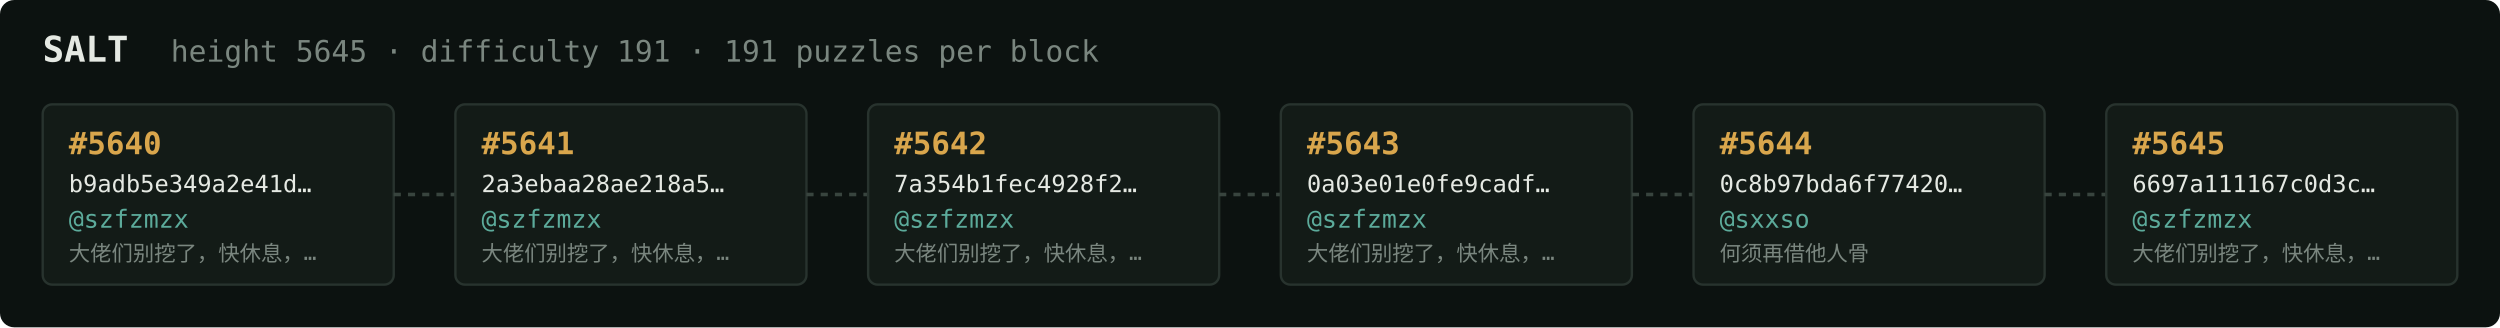
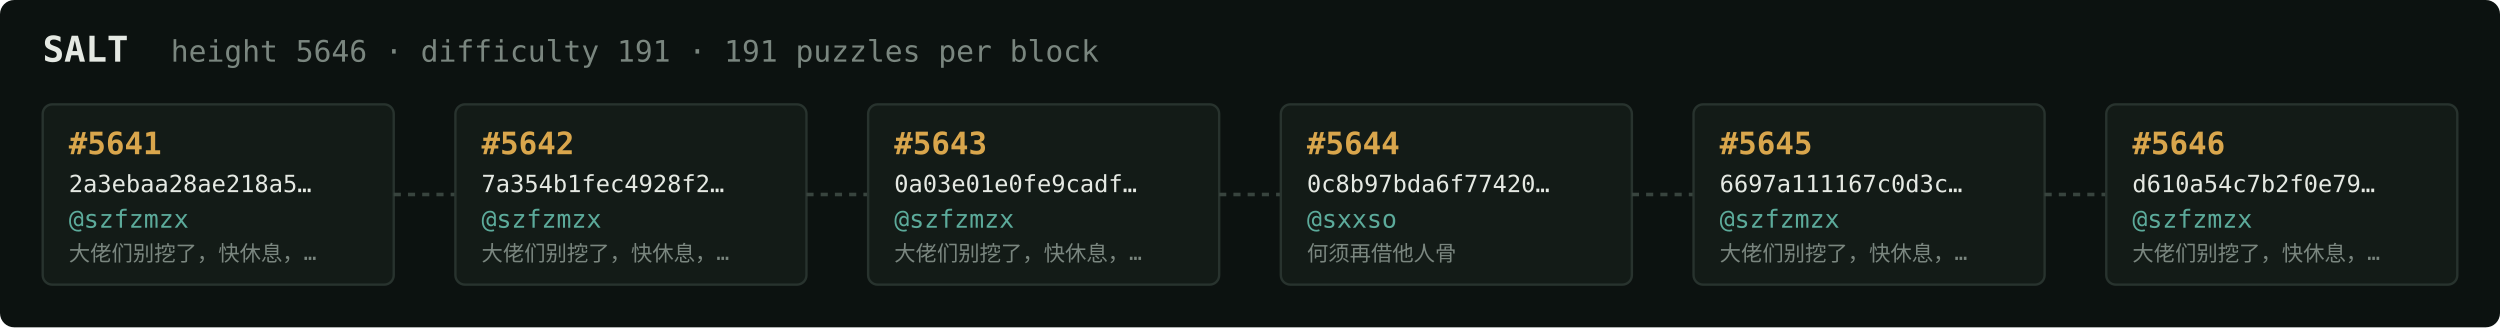
<svg xmlns="http://www.w3.org/2000/svg" width="1054" height="138" viewBox="0 0 1054 138" font-family="ui-monospace,SFMono-Regular,Menlo,monospace">
  <rect fill="#0c1210" width="1054" height="138" rx="6" />
  <text x="18" y="26" fill="#e5e9e3" font-size="15" font-weight="700">SALT</text>
-   <text x="72" y="26" fill="#7a867f" font-size="12.5">height 5645 · difficulty 191 · 191 puzzles per block</text>
+   <text x="72" y="26" fill="#7a867f" font-size="12.5">height 5646 · difficulty 191 · 191 puzzles per block</text>
  <rect x="18" y="44" width="148" height="76" rx="4" fill="#131b17" stroke="#28332e" stroke-width="1" />
-   <text x="29" y="65" fill="#d9a64c" font-size="13" font-weight="700">#5640</text>
-   <text x="29" y="81" fill="#e5e9e3" font-size="10">b9adb5e349a2e41d…</text>
+   <text x="29" y="65" fill="#d9a64c" font-size="13" font-weight="700">#5641</text>
+   <text x="29" y="81" fill="#e5e9e3" font-size="10">2a3ebaa28ae218a5…</text>
  <text x="29" y="96" fill="#5cab9b" font-size="10.5">@szfzmzx</text>
  <text x="29" y="110" fill="#7a867f" font-size="9">大佬们别挖了，快休息，…</text>
  <line x1="166" y1="82.0" x2="192" y2="82.0" stroke="#38443e" stroke-width="1.5" stroke-dasharray="3 3" />
  <rect x="192" y="44" width="148" height="76" rx="4" fill="#131b17" stroke="#28332e" stroke-width="1" />
-   <text x="203" y="65" fill="#d9a64c" font-size="13" font-weight="700">#5641</text>
-   <text x="203" y="81" fill="#e5e9e3" font-size="10">2a3ebaa28ae218a5…</text>
+   <text x="203" y="65" fill="#d9a64c" font-size="13" font-weight="700">#5642</text>
+   <text x="203" y="81" fill="#e5e9e3" font-size="10">7a354b1fec4928f2…</text>
  <text x="203" y="96" fill="#5cab9b" font-size="10.5">@szfzmzx</text>
  <text x="203" y="110" fill="#7a867f" font-size="9">大佬们别挖了，快休息，…</text>
  <line x1="340" y1="82.0" x2="366" y2="82.0" stroke="#38443e" stroke-width="1.5" stroke-dasharray="3 3" />
  <rect x="366" y="44" width="148" height="76" rx="4" fill="#131b17" stroke="#28332e" stroke-width="1" />
-   <text x="377" y="65" fill="#d9a64c" font-size="13" font-weight="700">#5642</text>
-   <text x="377" y="81" fill="#e5e9e3" font-size="10">7a354b1fec4928f2…</text>
+   <text x="377" y="65" fill="#d9a64c" font-size="13" font-weight="700">#5643</text>
+   <text x="377" y="81" fill="#e5e9e3" font-size="10">0a03e01e0fe9cadf…</text>
  <text x="377" y="96" fill="#5cab9b" font-size="10.5">@szfzmzx</text>
  <text x="377" y="110" fill="#7a867f" font-size="9">大佬们别挖了，快休息，…</text>
  <line x1="514" y1="82.0" x2="540" y2="82.0" stroke="#38443e" stroke-width="1.5" stroke-dasharray="3 3" />
  <rect x="540" y="44" width="148" height="76" rx="4" fill="#131b17" stroke="#28332e" stroke-width="1" />
-   <text x="551" y="65" fill="#d9a64c" font-size="13" font-weight="700">#5643</text>
-   <text x="551" y="81" fill="#e5e9e3" font-size="10">0a03e01e0fe9cadf…</text>
-   <text x="551" y="96" fill="#5cab9b" font-size="10.5">@szfzmzx</text>
-   <text x="551" y="110" fill="#7a867f" font-size="9">大佬们别挖了，快休息，…</text>
+   <text x="551" y="65" fill="#d9a64c" font-size="13" font-weight="700">#5644</text>
+   <text x="551" y="81" fill="#e5e9e3" font-size="10">0c8b97bda6f77420…</text>
+   <text x="551" y="96" fill="#5cab9b" font-size="10.5">@sxxso</text>
+   <text x="551" y="110" fill="#7a867f" font-size="9">何须再借他人骨</text>
  <line x1="688" y1="82.0" x2="714" y2="82.0" stroke="#38443e" stroke-width="1.5" stroke-dasharray="3 3" />
  <rect x="714" y="44" width="148" height="76" rx="4" fill="#131b17" stroke="#28332e" stroke-width="1" />
-   <text x="725" y="65" fill="#d9a64c" font-size="13" font-weight="700">#5644</text>
-   <text x="725" y="81" fill="#e5e9e3" font-size="10">0c8b97bda6f77420…</text>
-   <text x="725" y="96" fill="#5cab9b" font-size="10.5">@sxxso</text>
-   <text x="725" y="110" fill="#7a867f" font-size="9">何须再借他人骨</text>
+   <text x="725" y="65" fill="#d9a64c" font-size="13" font-weight="700">#5645</text>
+   <text x="725" y="81" fill="#e5e9e3" font-size="10">6697a111167c0d3c…</text>
+   <text x="725" y="96" fill="#5cab9b" font-size="10.5">@szfzmzx</text>
+   <text x="725" y="110" fill="#7a867f" font-size="9">大佬们别挖了，快休息，…</text>
  <line x1="862" y1="82.0" x2="888" y2="82.0" stroke="#38443e" stroke-width="1.5" stroke-dasharray="3 3" />
  <rect x="888" y="44" width="148" height="76" rx="4" fill="#131b17" stroke="#28332e" stroke-width="1" />
-   <text x="899" y="65" fill="#d9a64c" font-size="13" font-weight="700">#5645</text>
-   <text x="899" y="81" fill="#e5e9e3" font-size="10">6697a111167c0d3c…</text>
+   <text x="899" y="65" fill="#d9a64c" font-size="13" font-weight="700">#5646</text>
+   <text x="899" y="81" fill="#e5e9e3" font-size="10">d610a54c7b2f0e79…</text>
  <text x="899" y="96" fill="#5cab9b" font-size="10.5">@szfzmzx</text>
  <text x="899" y="110" fill="#7a867f" font-size="9">大佬们别挖了，快休息，…</text>
</svg>
